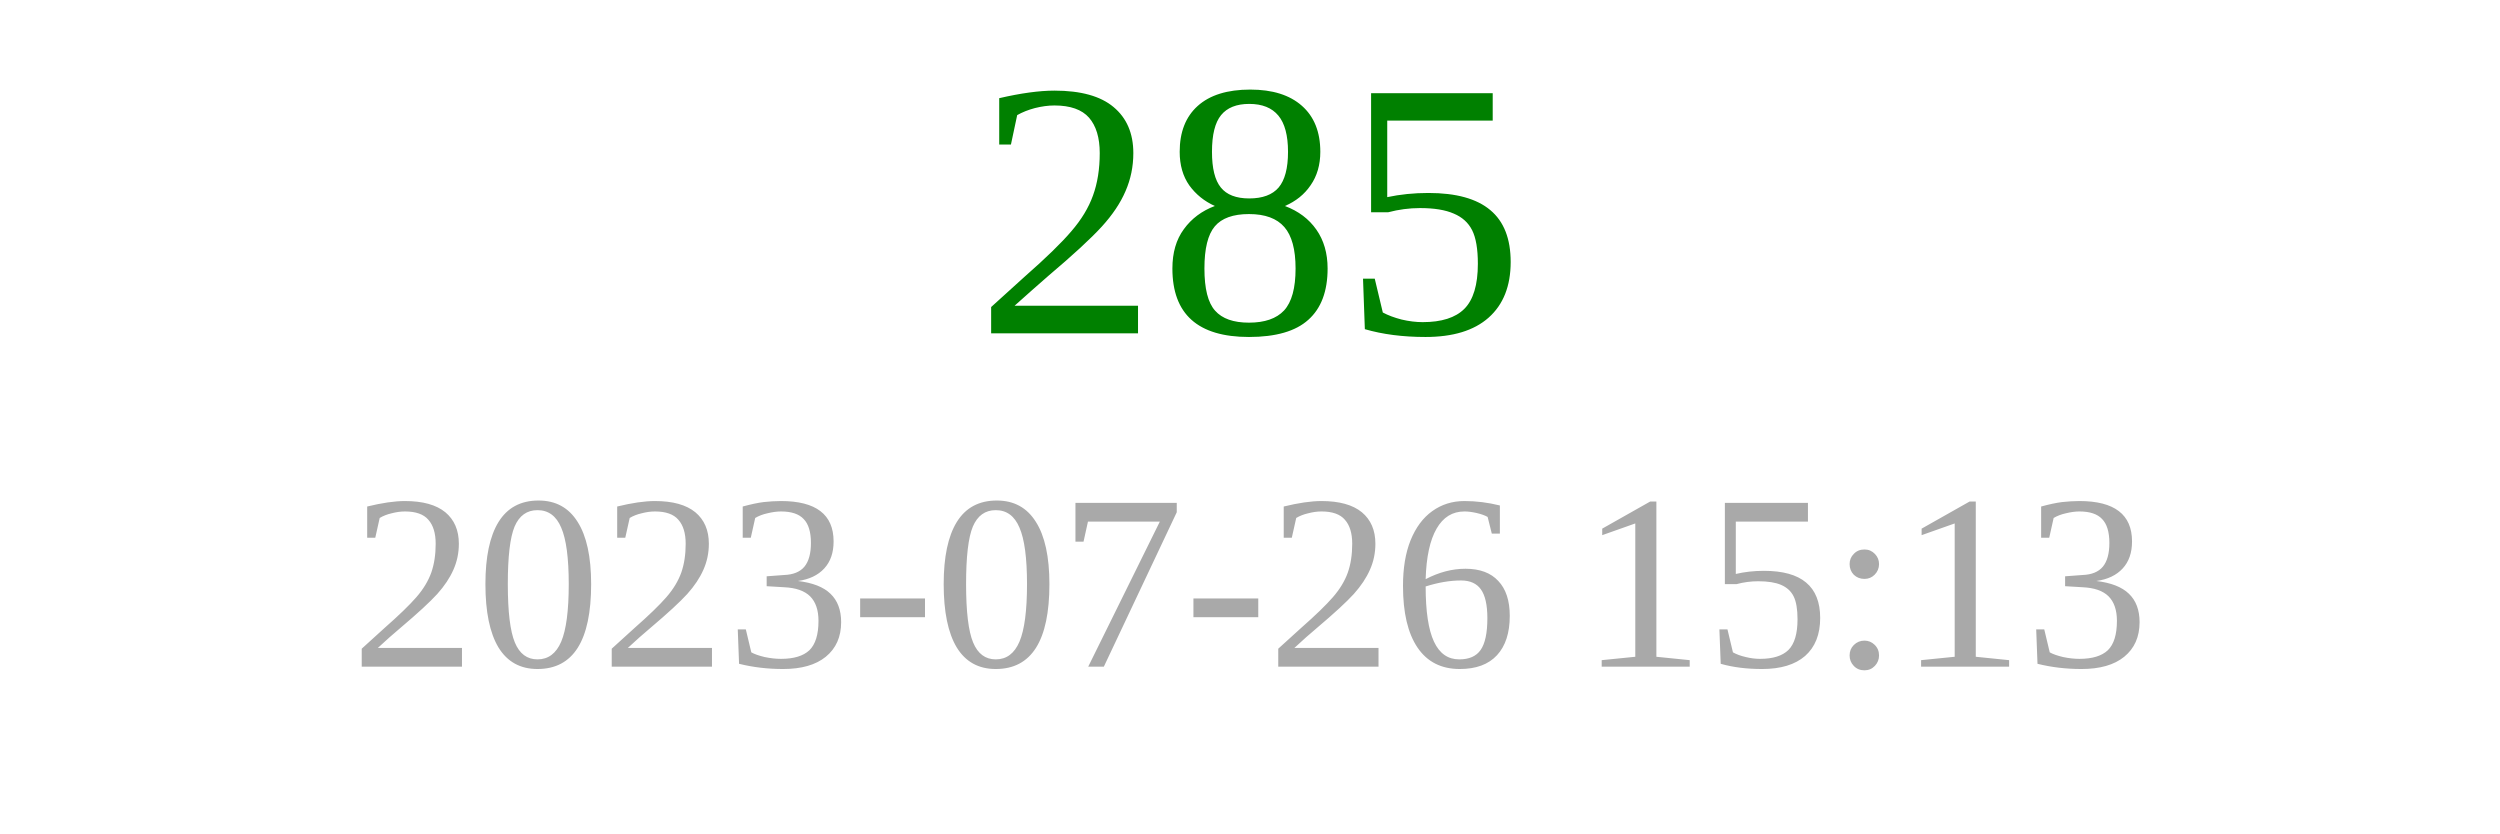
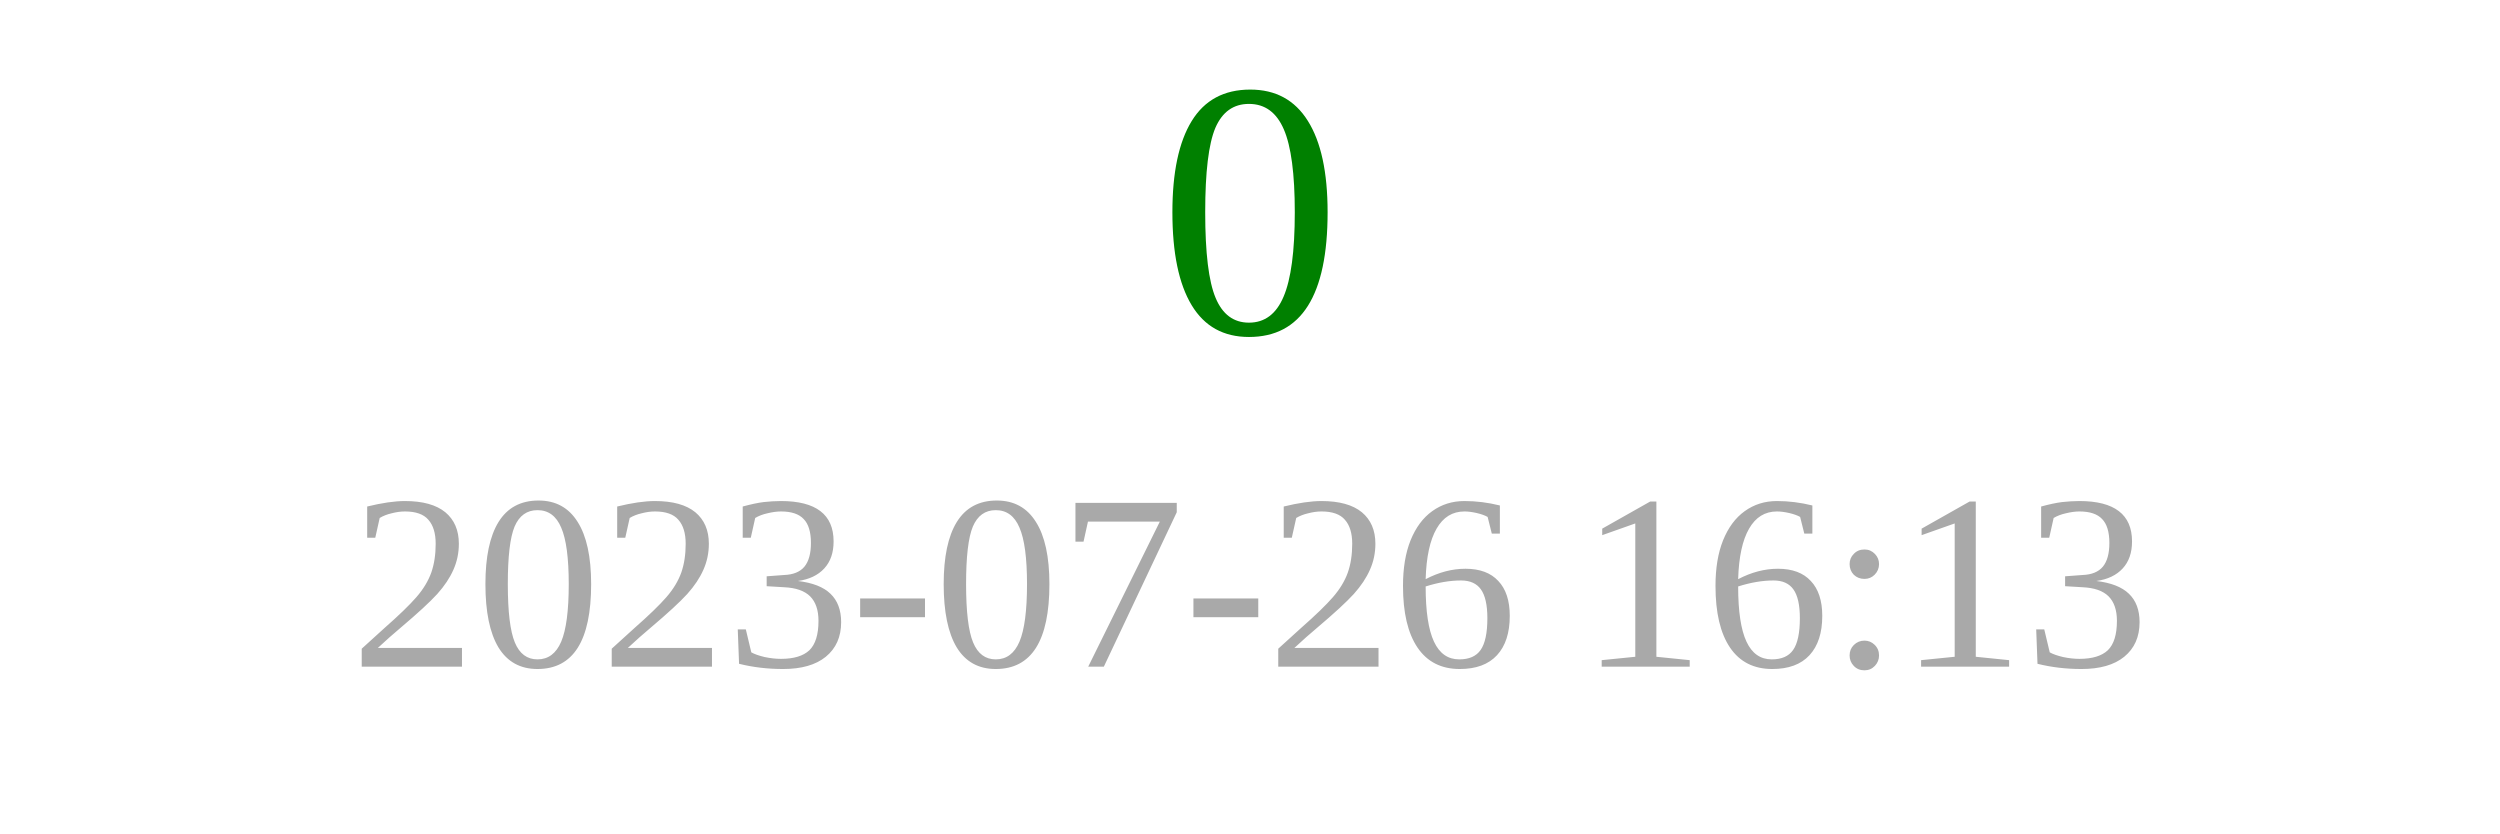
<svg xmlns="http://www.w3.org/2000/svg" width="150" height="50">
-   <text x="75" y="20" font-size="22" fill="green" text-anchor="middle">285</text>
-   <text x="75" y="40" font-size="15" fill="darkgray" text-anchor="middle">2023-07-26 15:13</text>
+   <text x="75" y="20" font-size="22" fill="green" text-anchor="middle">0</text>
+   <text x="75" y="40" font-size="15" fill="darkgray" text-anchor="middle">2023-07-26 16:13</text>
</svg>
